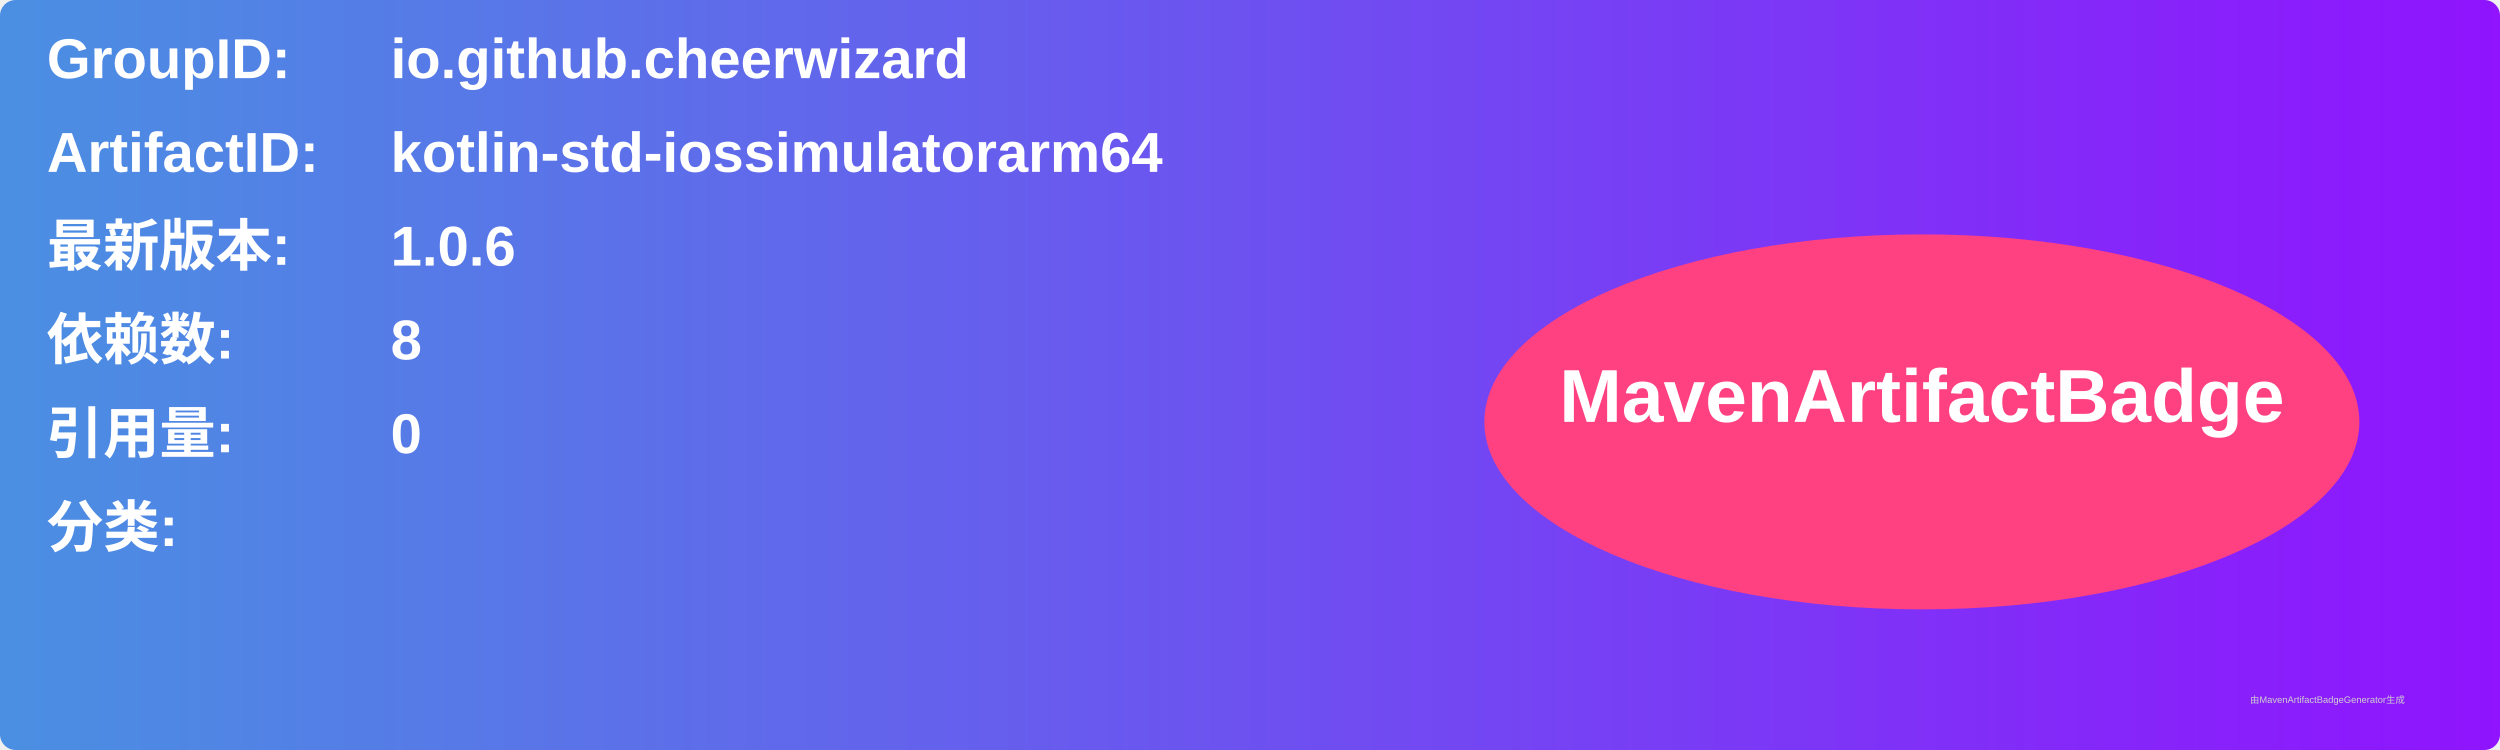
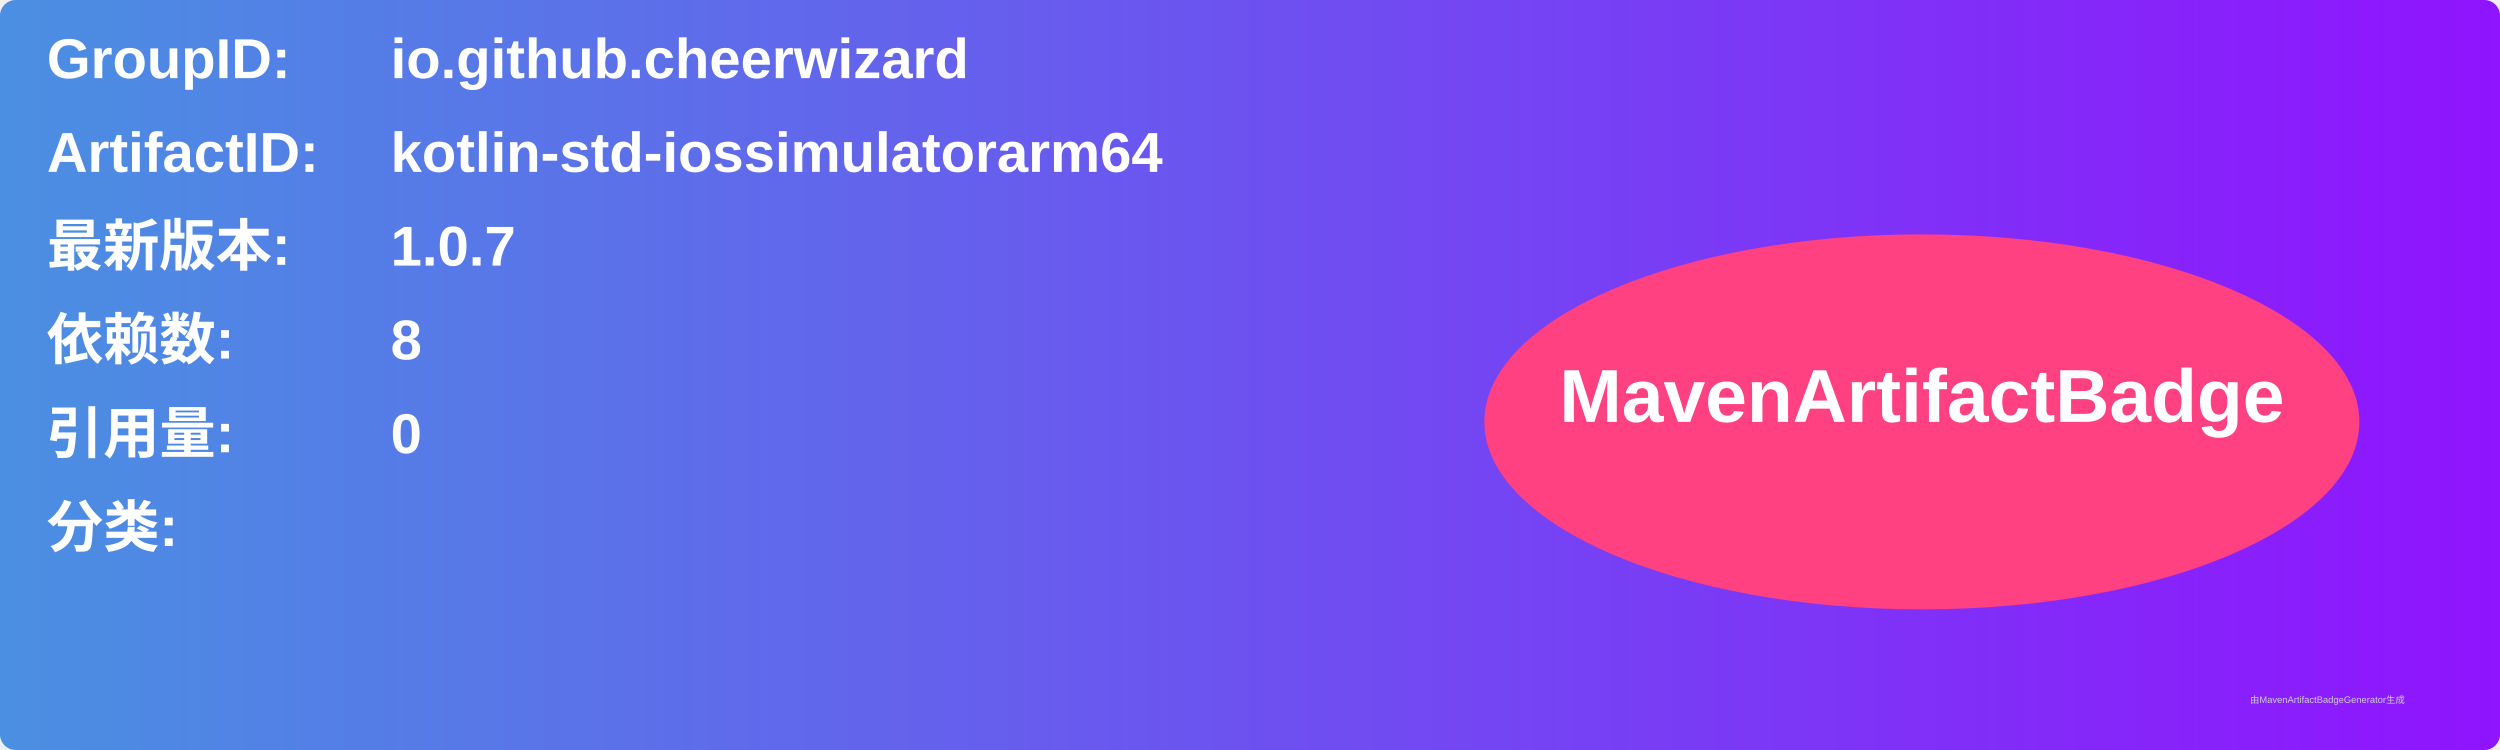
<svg xmlns="http://www.w3.org/2000/svg" width="800" height="240" viewBox="0 0 800 240">
  <linearGradient id="grad" x1="0%" y1="0%" x2="100%" y2="0%">
    <stop offset="0%" stop-color="#4a90e2" />
    <stop offset="100%" stop-color="#9013fe" />
  </linearGradient>
  <rect width="100%" height="100%" rx="5" ry="5" fill="url(#grad)" />
  <g transform="translate(15, 15)">
    <text x="0" y="10" font-family="Arial" font-size="18" fill="white" font-weight="bold" width="260">GroupID:</text>
    <text x="110" y="10" font-family="Arial" font-size="18" fill="white" font-weight="bold" width="460">io.github.cheerwizard</text>
    <text x="0" y="40" font-family="Arial" font-size="18" fill="white" font-weight="bold" width="260">ArtifactID:</text>
    <text x="110" y="40" font-family="Arial" font-size="18" fill="white" font-weight="bold" width="460">kotlin-std-iossimulatorarm64</text>
    <text x="0" y="70" font-family="Arial" font-size="18" fill="white" font-weight="bold">最新版本:</text>
    <text x="110" y="70" font-family="Arial" font-size="18" fill="white" font-weight="bold">
-       <tspan font-weight="bold">1.0.6</tspan>
+       <tspan font-weight="bold">1.0.7</tspan>
    </text>
    <text x="0" y="100" font-family="Arial" font-size="18" fill="white" font-weight="bold">依赖数: </text>
    <text x="110" y="100" font-family="Arial" font-size="18" fill="white">
      <tspan font-weight="bold">8</tspan>
    </text>
    <text x="0" y="130" font-family="Arial" font-size="18" fill="white" font-weight="bold">引用量: </text>
    <text x="110" y="130" font-family="Arial" font-size="18" fill="white">
      <tspan font-weight="bold">0</tspan>
    </text>
    <text x="0" y="160" font-family="Arial" font-size="18" fill="white" font-weight="bold">分类:</text>
    <text x="10" y="190" font-family="Arial" font-size="10" fill="white">
      <tspan font-weight="bold" />
    </text>
    <ellipse cx="600" cy="120" rx="140" ry="60" fill="#ff4081" />
    <text x="600" y="120" text-anchor="middle" font-family="Arial" font-size="24" fill="white" font-weight="bold">MavenArtifactBadge</text>
  </g>
  <text x="720" y="225" font-family="Arial" font-size="3" fill="#d0d0d0">由MavenArtifactBadgeGenerator生成</text>
</svg>
